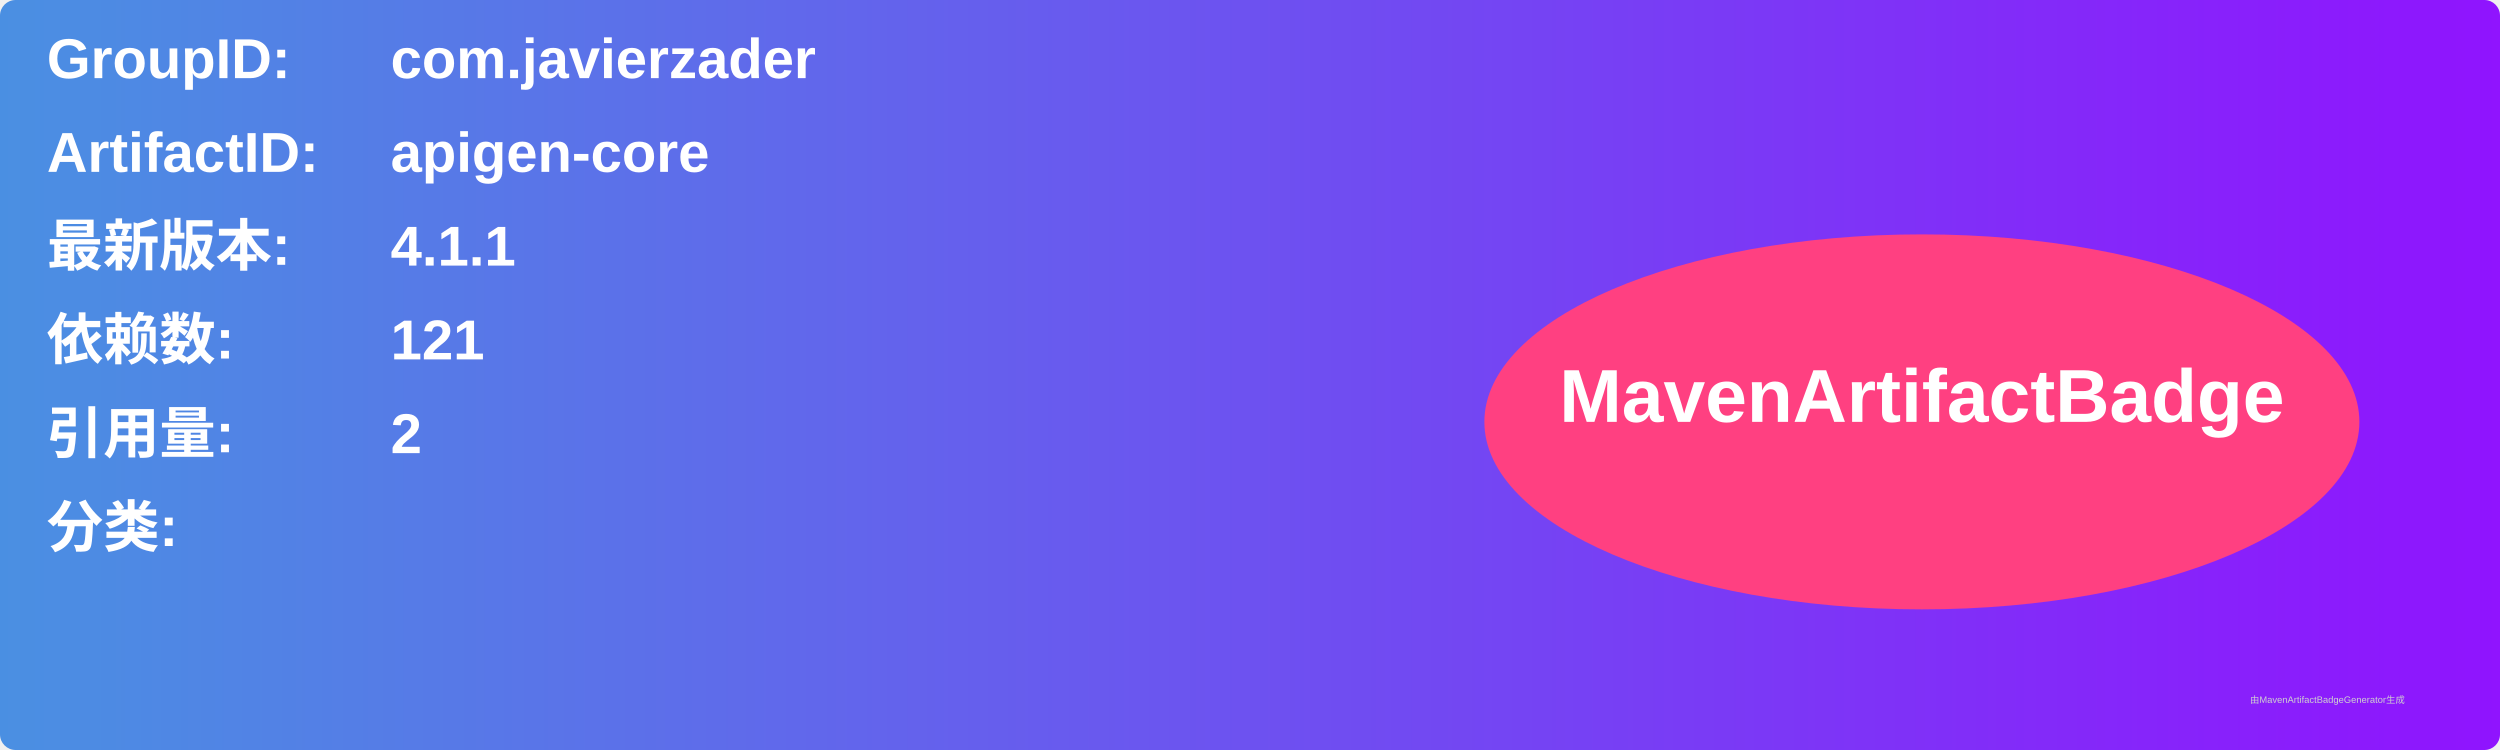
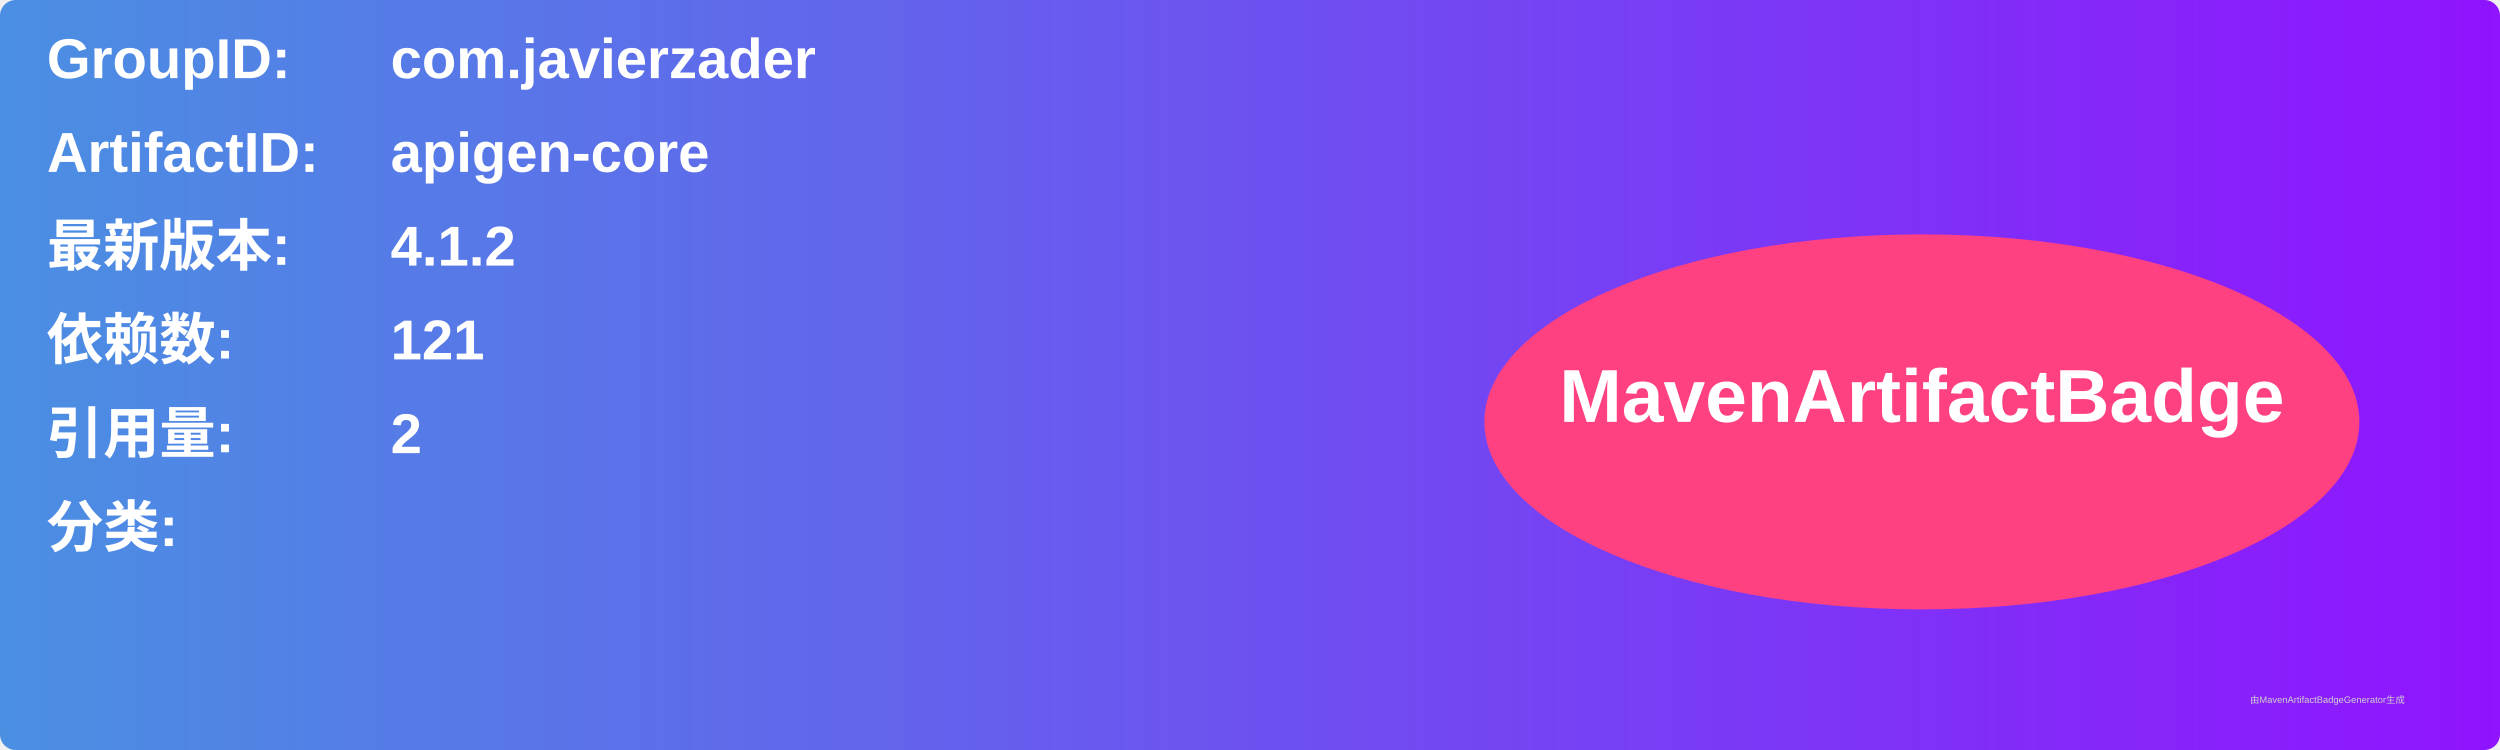
<svg xmlns="http://www.w3.org/2000/svg" width="800" height="240" viewBox="0 0 800 240">
  <linearGradient id="grad" x1="0%" y1="0%" x2="100%" y2="0%">
    <stop offset="0%" stop-color="#4a90e2" />
    <stop offset="100%" stop-color="#9013fe" />
  </linearGradient>
  <rect width="100%" height="100%" rx="5" ry="5" fill="url(#grad)" />
  <g transform="translate(15, 15)">
    <text x="0" y="10" font-family="Arial" font-size="18" fill="white" font-weight="bold" width="260">GroupID:</text>
    <text x="110" y="10" font-family="Arial" font-size="18" fill="white" font-weight="bold" width="460">com.javierzader</text>
    <text x="0" y="40" font-family="Arial" font-size="18" fill="white" font-weight="bold" width="260">ArtifactID:</text>
    <text x="110" y="40" font-family="Arial" font-size="18" fill="white" font-weight="bold" width="460">apigen-core</text>
    <text x="0" y="70" font-family="Arial" font-size="18" fill="white" font-weight="bold">最新版本:</text>
    <text x="110" y="70" font-family="Arial" font-size="18" fill="white" font-weight="bold">
-       <tspan font-weight="bold">4.1.1</tspan>
+       <tspan font-weight="bold">4.1.2</tspan>
    </text>
    <text x="0" y="100" font-family="Arial" font-size="18" fill="white" font-weight="bold">依赖数: </text>
    <text x="110" y="100" font-family="Arial" font-size="18" fill="white">
      <tspan font-weight="bold">121</tspan>
    </text>
    <text x="0" y="130" font-family="Arial" font-size="18" fill="white" font-weight="bold">引用量: </text>
    <text x="110" y="130" font-family="Arial" font-size="18" fill="white">
      <tspan font-weight="bold">2</tspan>
    </text>
    <text x="0" y="160" font-family="Arial" font-size="18" fill="white" font-weight="bold">分类:</text>
    <text x="10" y="190" font-family="Arial" font-size="10" fill="white">
      <tspan font-weight="bold" />
    </text>
    <ellipse cx="600" cy="120" rx="140" ry="60" fill="#ff4081" />
    <text x="600" y="120" text-anchor="middle" font-family="Arial" font-size="24" fill="white" font-weight="bold">MavenArtifactBadge</text>
  </g>
  <text x="720" y="225" font-family="Arial" font-size="3" fill="#d0d0d0">由MavenArtifactBadgeGenerator生成</text>
</svg>
